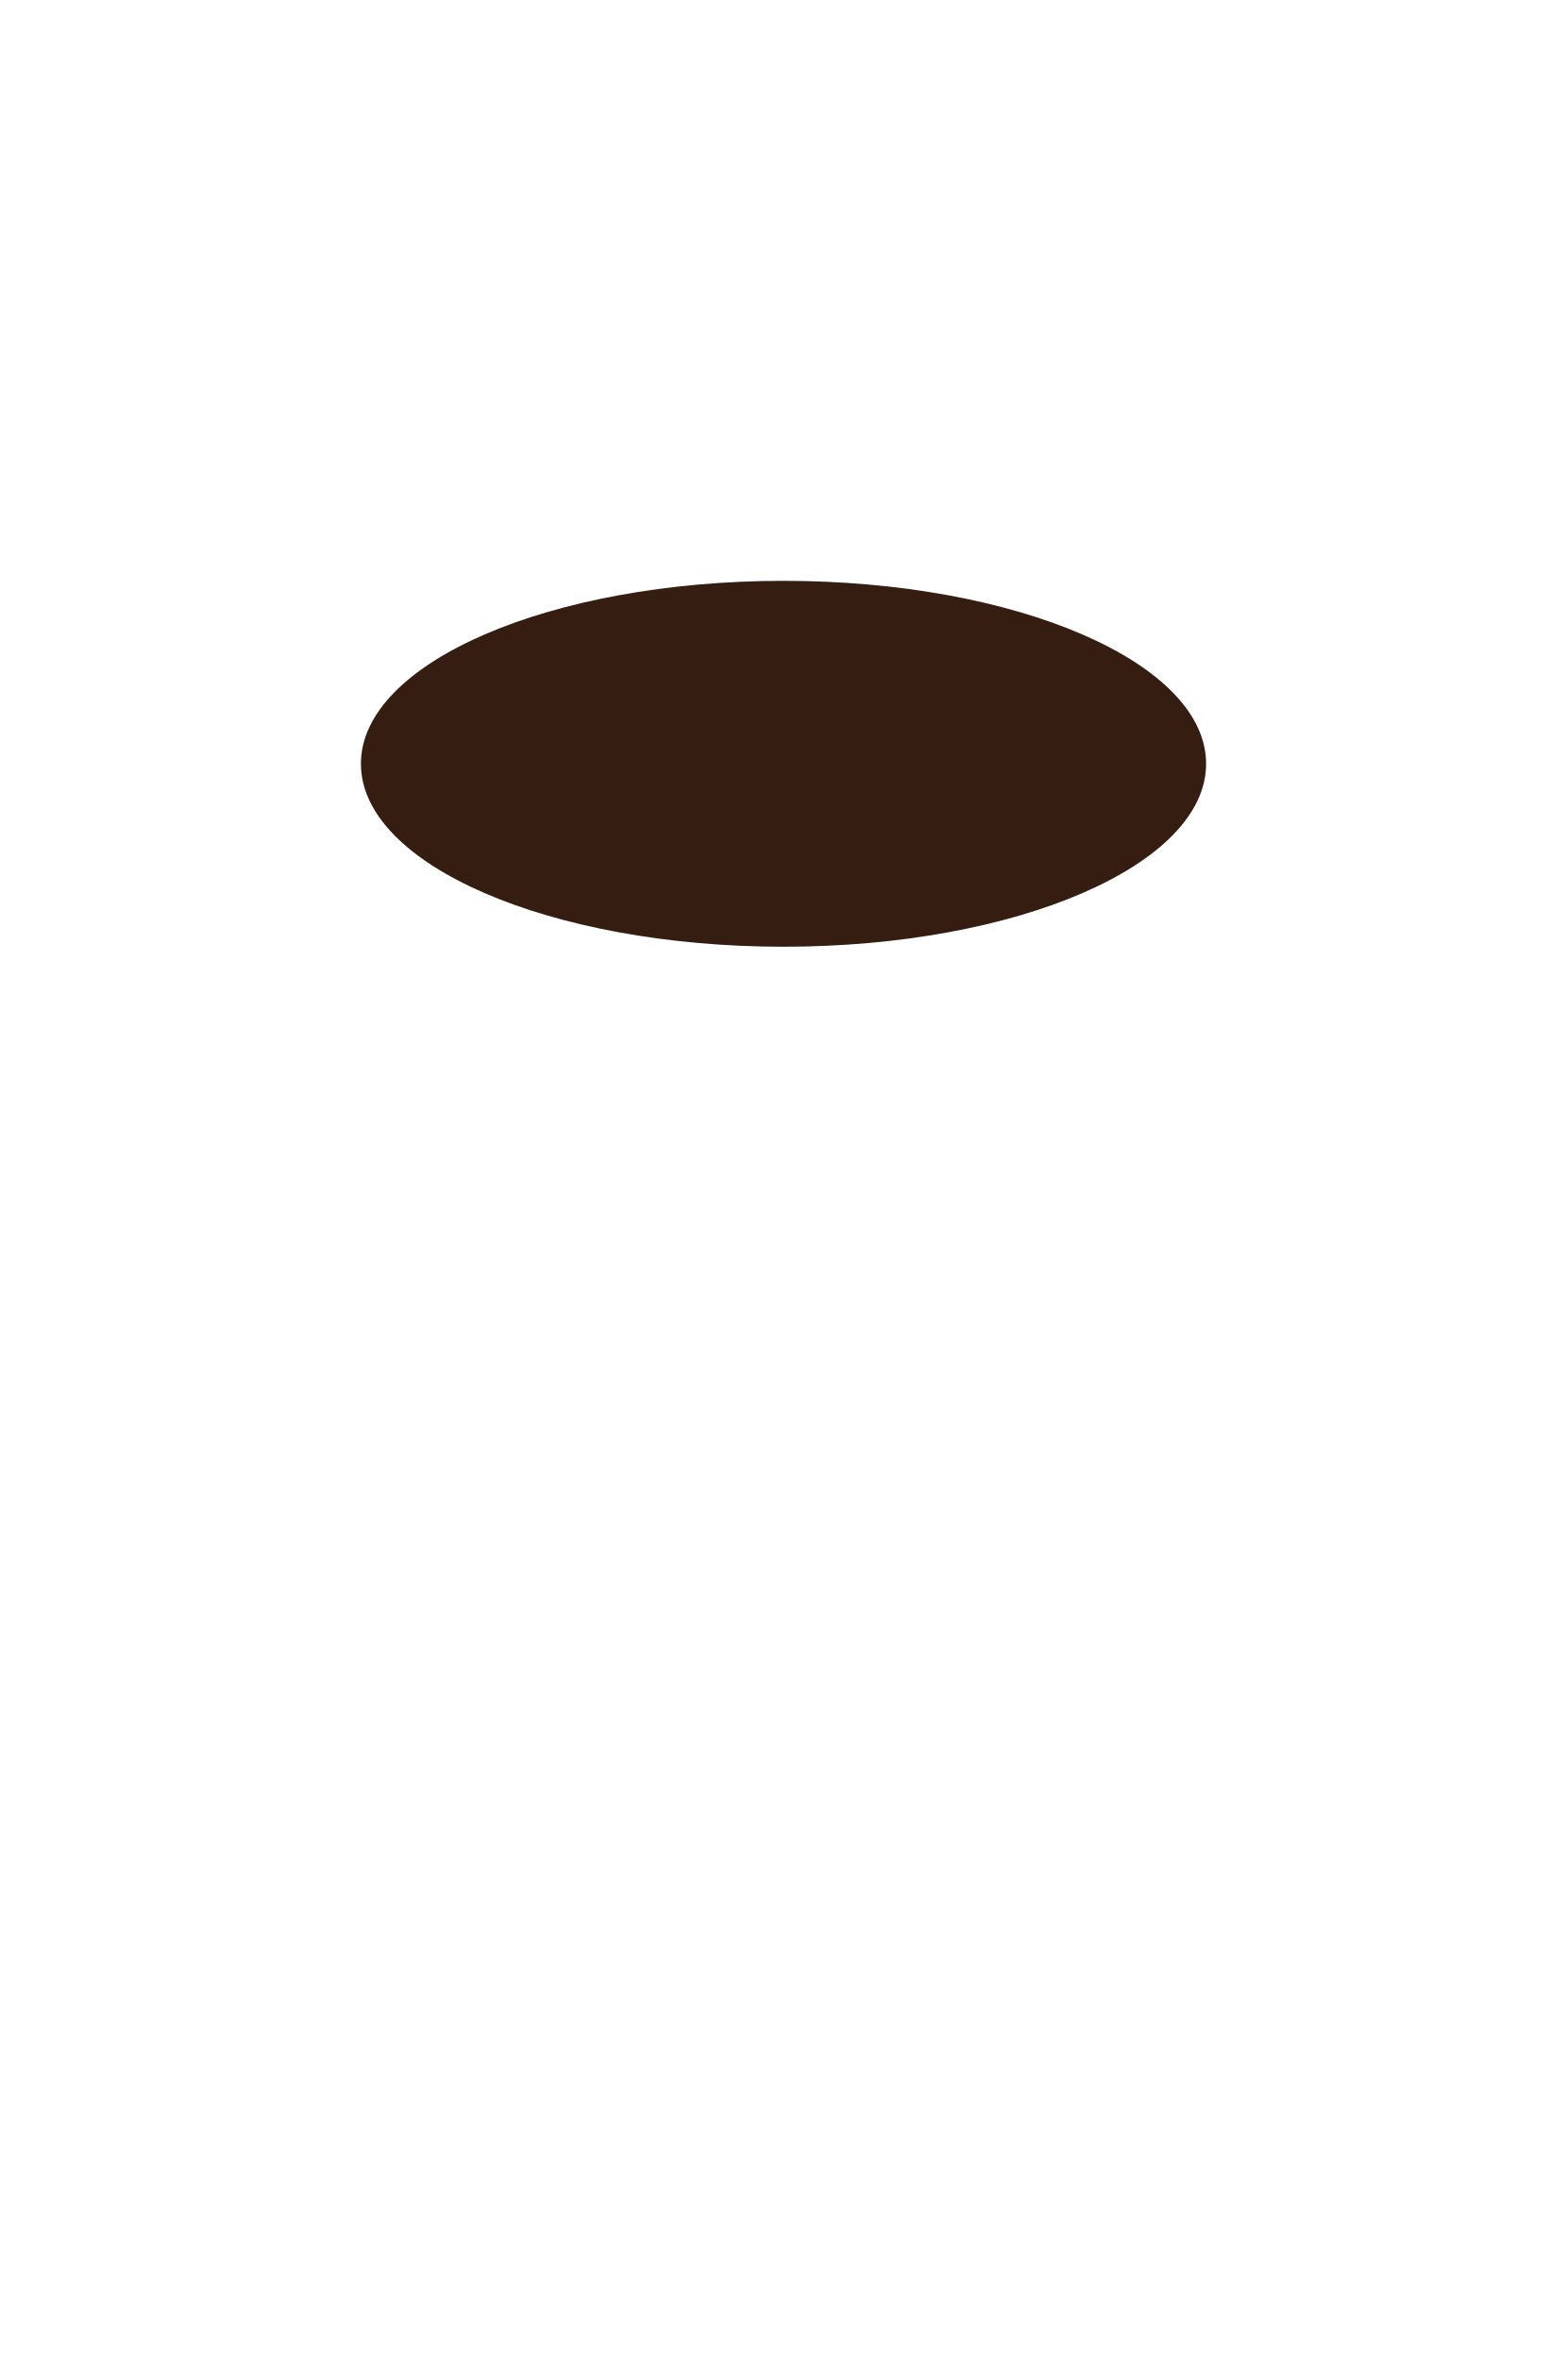
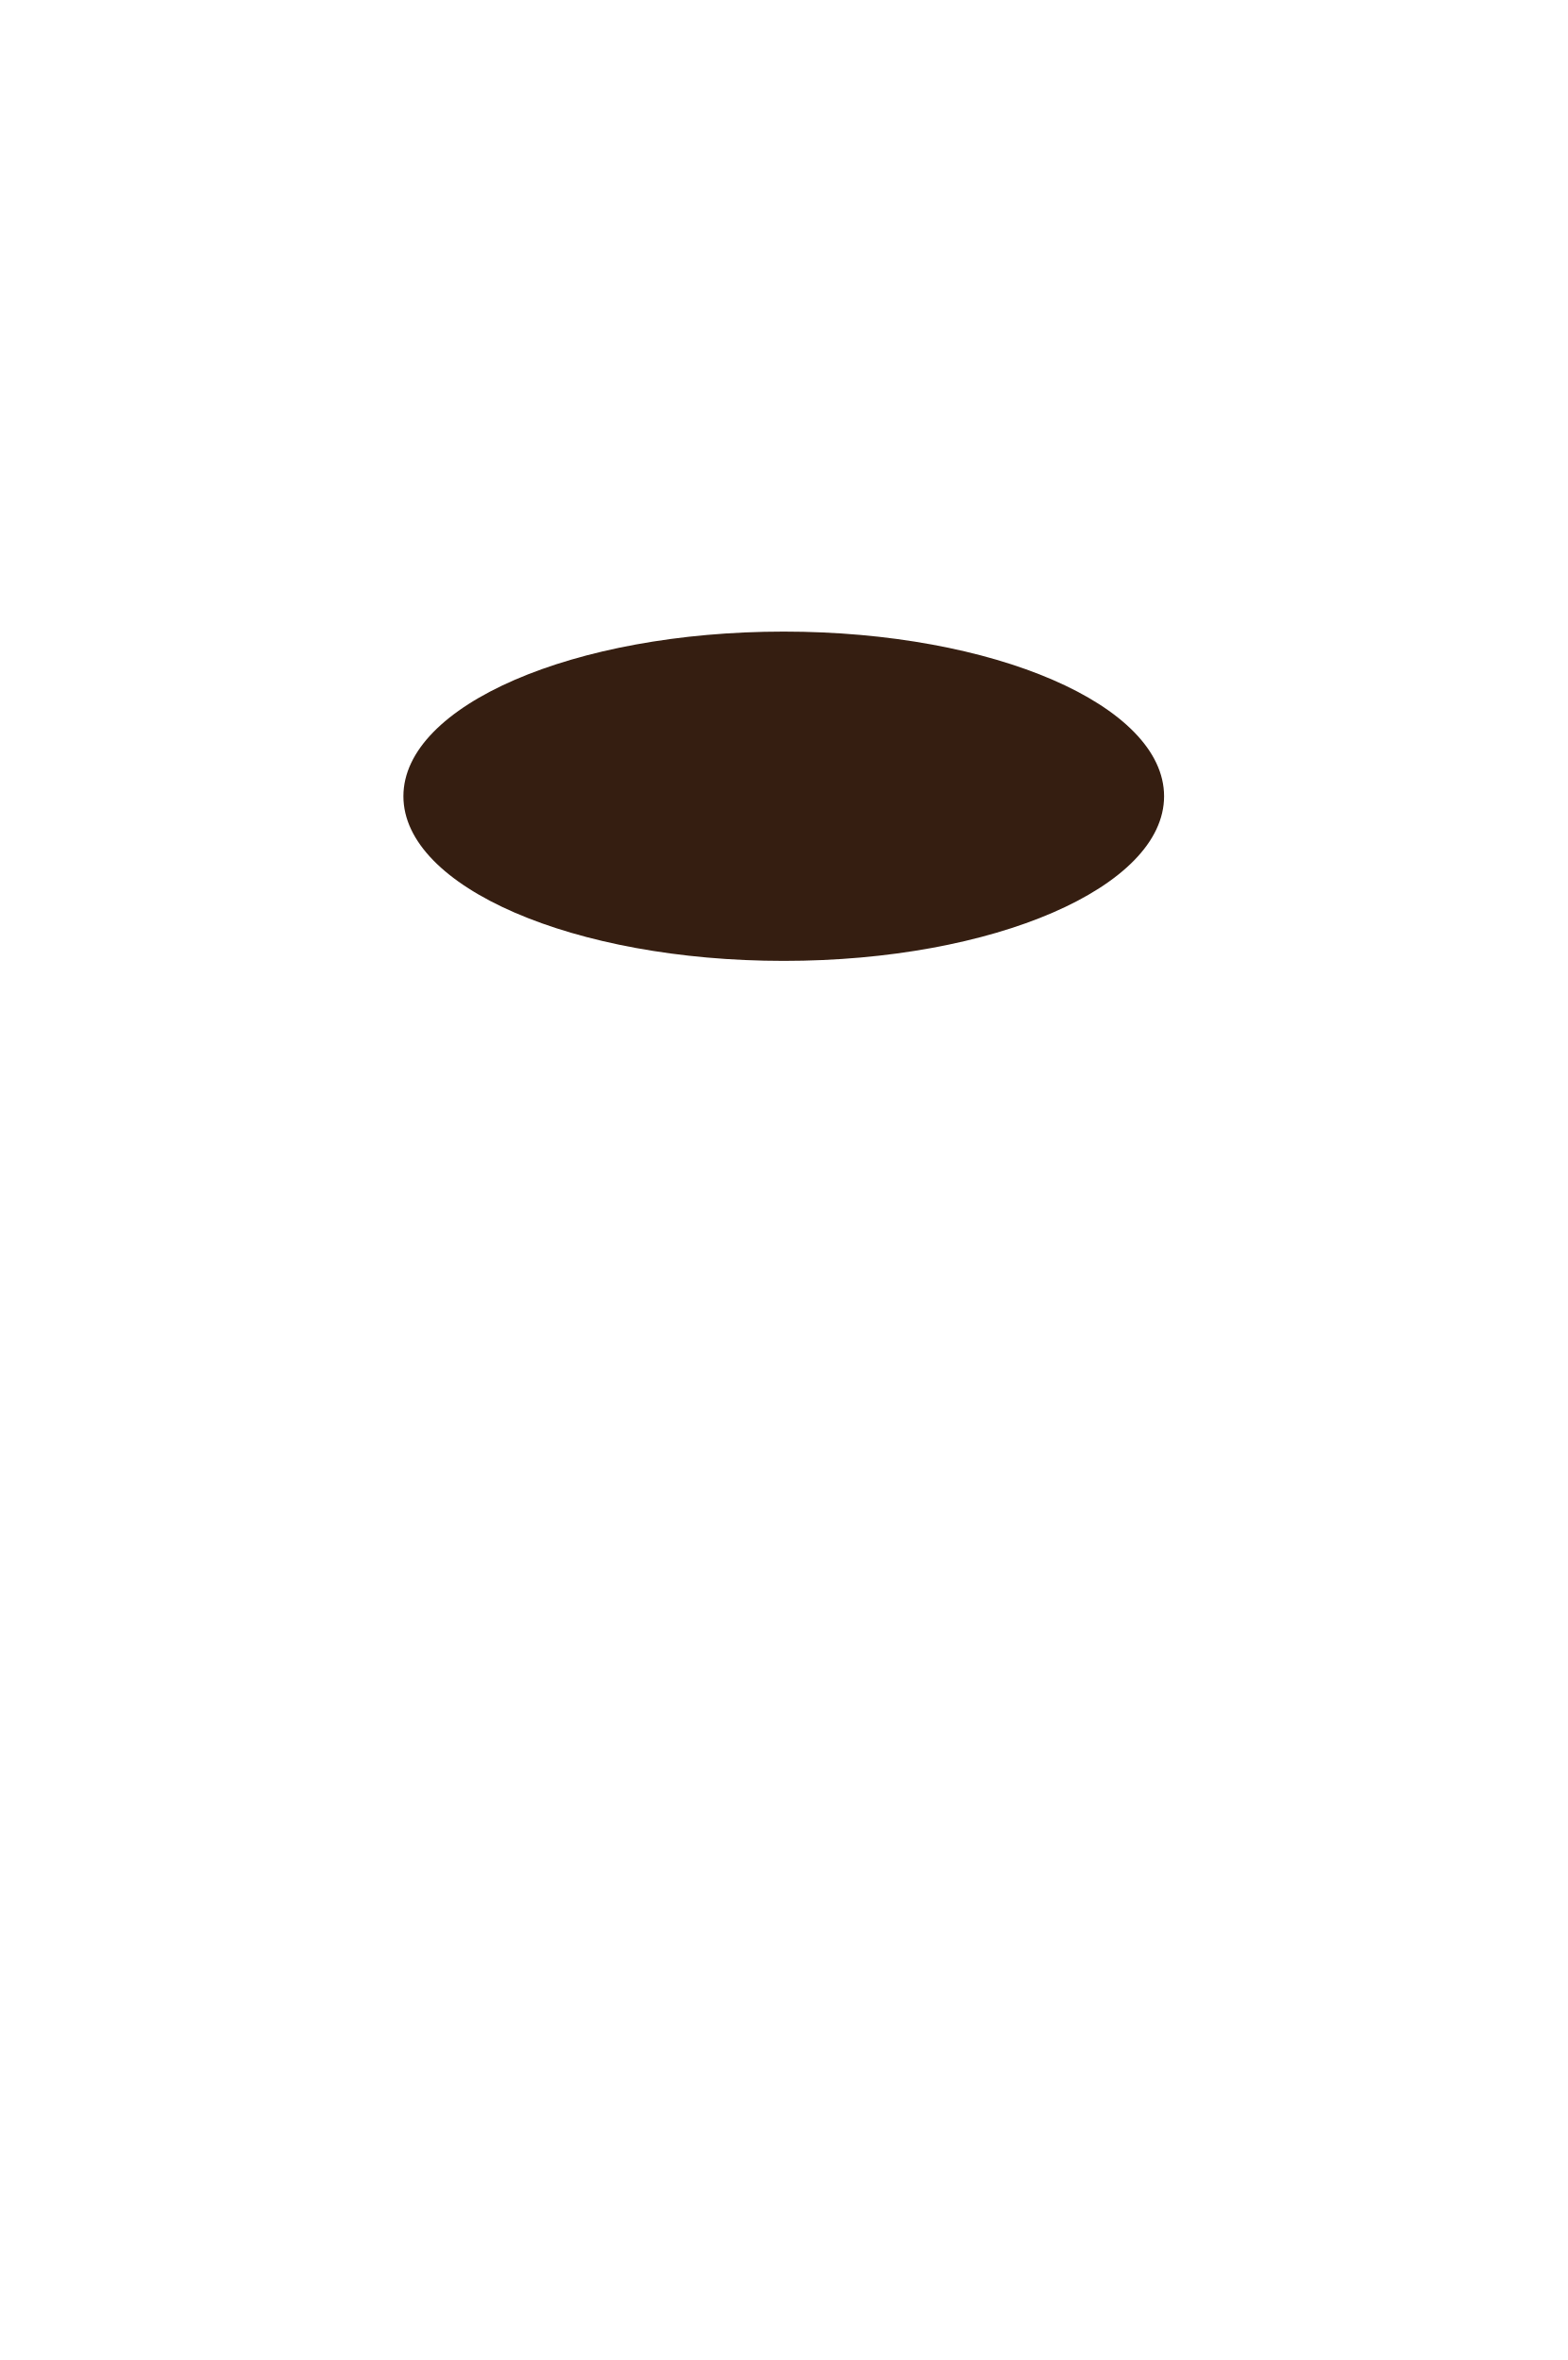
<svg xmlns="http://www.w3.org/2000/svg" width="556" height="837" viewBox="0 0 556 837" fill="none">
-   <ellipse cx="277.877" cy="270.884" rx="149.877" ry="64.884" fill="#351E11" />
+   <g transform="matrix(0.9 0 0 0.9 27.87 38.6)">
+     <ellipse cx="277.877" cy="270.884" rx="149.877" ry="64.884" fill="#351E11" />
+   </g>
</svg>
